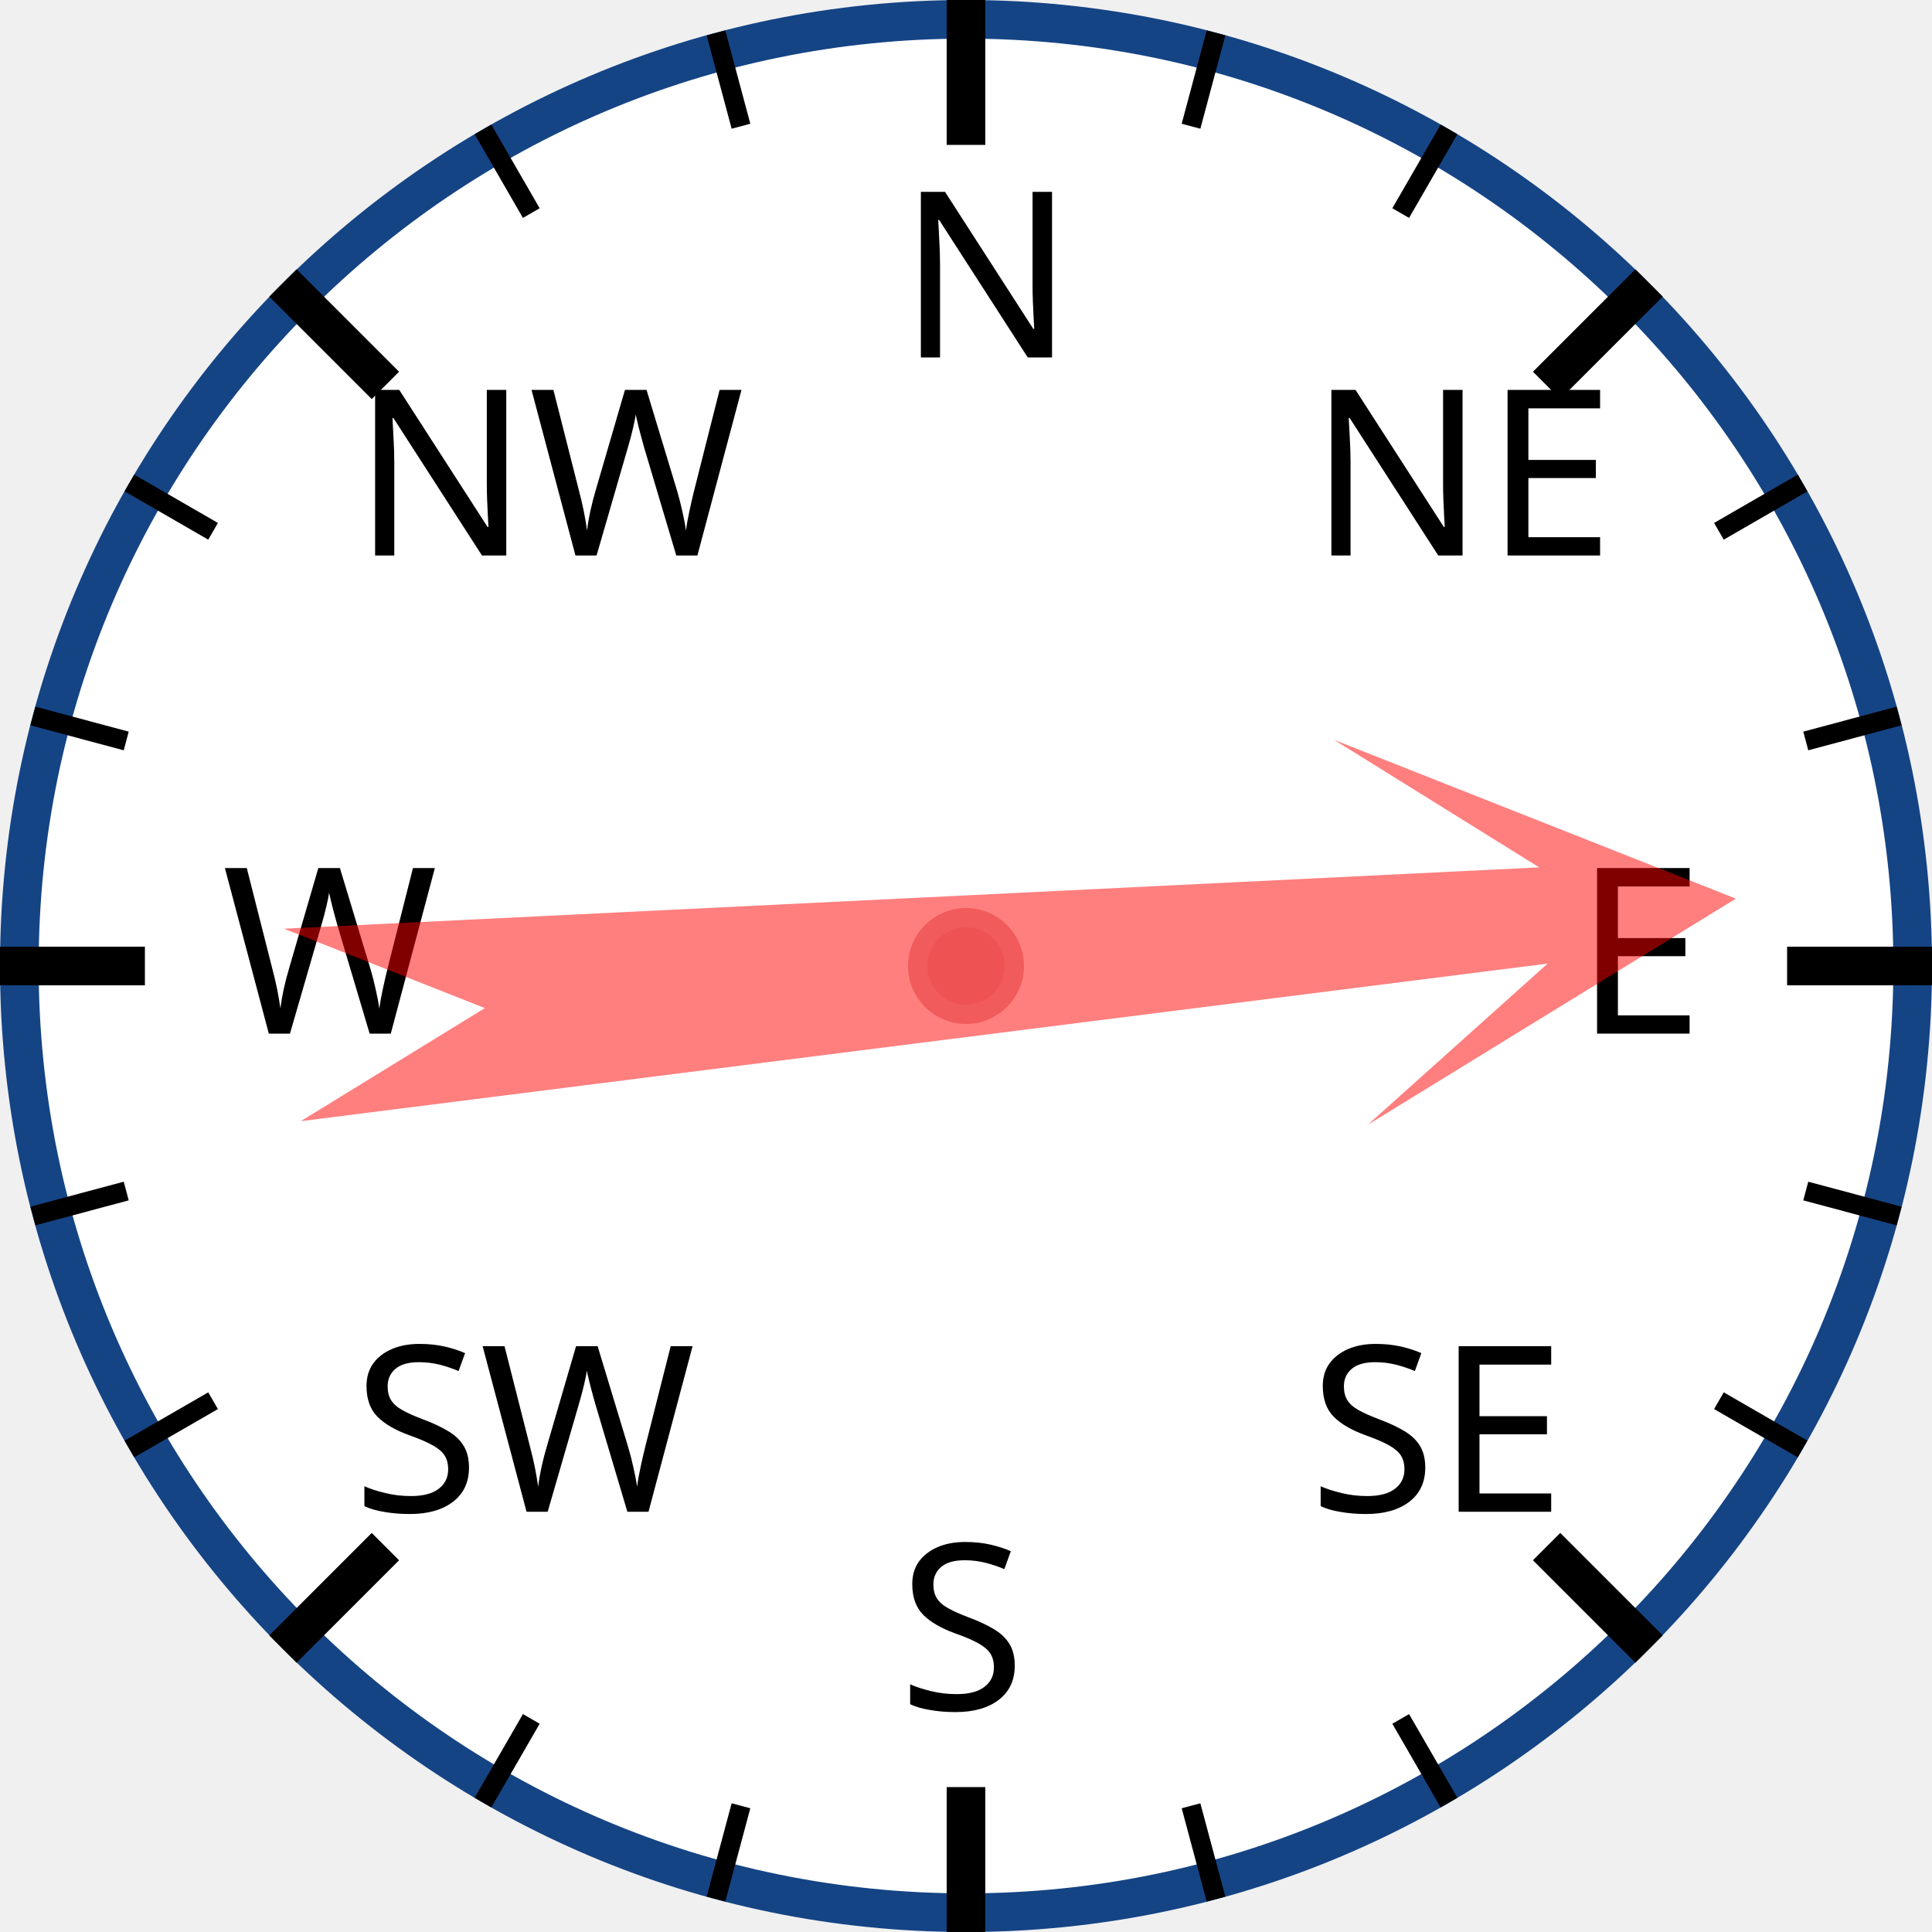
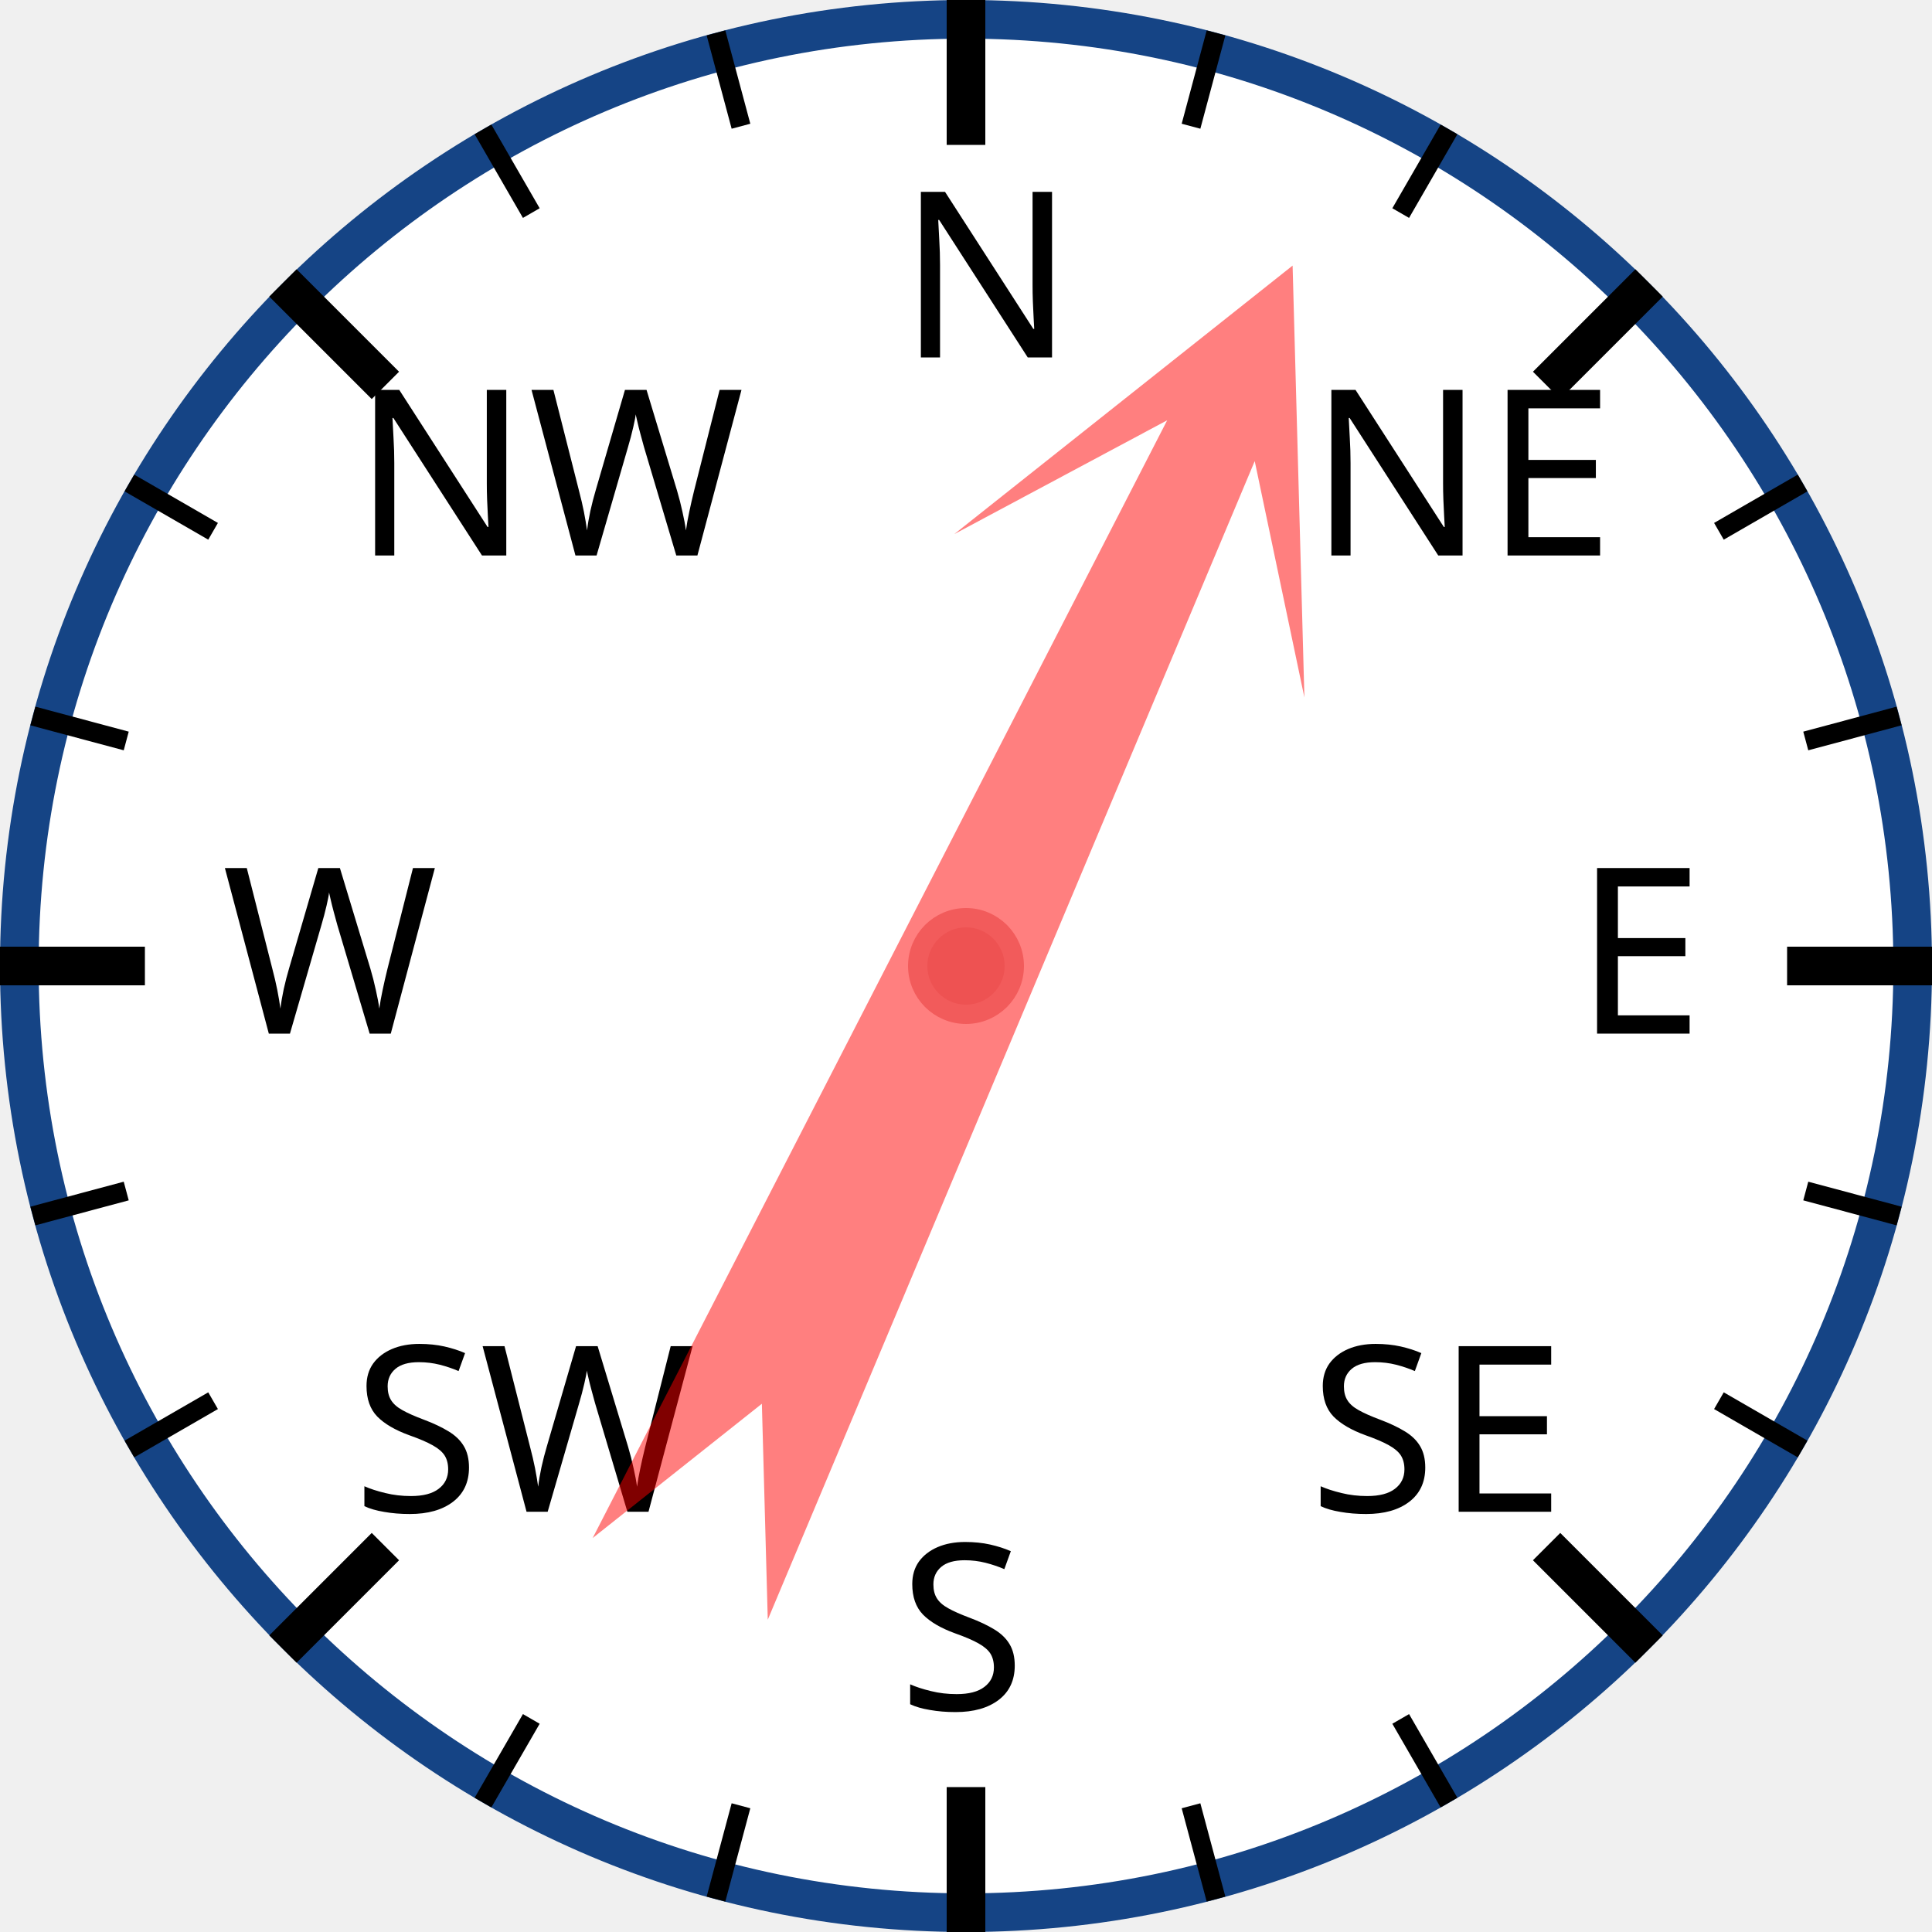
<svg xmlns="http://www.w3.org/2000/svg" width="120px" height="120px" viewBox="0 0 200 200">
  <circle cx="100" cy="100" r="98" style="fill: white; stroke: #154485; stroke-width: 4;" />
  <text x="93.0" y="37.0" style="font-family: sans-serif; font-size: 18pt;">N</text>
  <line x1="100.0" y1="0.0" x2="100.0" y2="15.0" style="stroke: black; stroke-width: 4;" />
  <line x1="74.118" y1="3.407" x2="76.706" y2="13.067" style="stroke: black; stroke-width: 2;" />
  <line x1="50" y1="13.397" x2="55" y2="22.058" style="stroke: black; stroke-width: 2;" />
  <text x="36.503" y="57.503" style="font-family: sans-serif; font-size: 18pt;">NW</text>
  <line x1="29.289" y1="29.289" x2="39.896" y2="39.896" style="stroke: black; stroke-width: 4;" />
  <line x1="13.397" y1="50" x2="22.058" y2="55" style="stroke: black; stroke-width: 2;" />
  <line x1="3.407" y1="74.118" x2="13.067" y2="76.706" style="stroke: black; stroke-width: 2;" />
  <text x="23.0" y="107.0" style="font-family: sans-serif; font-size: 18pt;">W</text>
  <line x1="0.0" y1="100.0" x2="15.0" y2="100.0" style="stroke: black; stroke-width: 4;" />
  <line x1="3.407" y1="125.882" x2="13.067" y2="123.294" style="stroke: black; stroke-width: 2;" />
  <line x1="13.397" y1="150" x2="22.058" y2="145" style="stroke: black; stroke-width: 2;" />
  <text x="36.503" y="156.497" style="font-family: sans-serif; font-size: 18pt;">SW</text>
  <line x1="29.289" y1="170.711" x2="39.896" y2="160.104" style="stroke: black; stroke-width: 4;" />
  <line x1="50" y1="186.603" x2="55" y2="177.942" style="stroke: black; stroke-width: 2;" />
  <line x1="74.118" y1="196.593" x2="76.706" y2="186.933" style="stroke: black; stroke-width: 2;" />
  <text x="93" y="177.0" style="font-family: sans-serif; font-size: 18pt;">S</text>
  <line x1="100" y1="200.0" x2="100" y2="185.0" style="stroke: black; stroke-width: 4;" />
  <line x1="125.882" y1="196.593" x2="123.294" y2="186.933" style="stroke: black; stroke-width: 2;" />
  <line x1="150.0" y1="186.603" x2="145.0" y2="177.942" style="stroke: black; stroke-width: 2;" />
  <text x="135.497" y="156.497" style="font-family: sans-serif; font-size: 18pt;">SE</text>
  <line x1="170.711" y1="170.711" x2="160.104" y2="160.104" style="stroke: black; stroke-width: 4;" />
  <line x1="186.603" y1="150" x2="177.942" y2="145" style="stroke: black; stroke-width: 2;" />
  <line x1="196.593" y1="125.882" x2="186.933" y2="123.294" style="stroke: black; stroke-width: 2;" />
  <text x="163.0" y="107" style="font-family: sans-serif; font-size: 18pt;">E</text>
  <line x1="200.0" y1="100" x2="185.0" y2="100" style="stroke: black; stroke-width: 4;" />
  <line x1="196.593" y1="74.118" x2="186.933" y2="76.706" style="stroke: black; stroke-width: 2;" />
  <line x1="186.603" y1="50" x2="177.942" y2="55" style="stroke: black; stroke-width: 2;" />
  <text x="135.497" y="57.503" style="font-family: sans-serif; font-size: 18pt;">NE</text>
  <line x1="170.711" y1="29.289" x2="160.104" y2="39.896" style="stroke: black; stroke-width: 4;" />
  <line x1="150" y1="13.397" x2="145" y2="22.058" style="stroke: black; stroke-width: 2;" />
  <line x1="125.882" y1="3.407" x2="123.294" y2="13.067" style="stroke: black; stroke-width: 2;" />
-   <polygon points="100 20 120 60 105 40 110 170 100 150 90 170 95 40 80 60" style="fill: red; fill-opacity: 0.5;" transform="rotate(85,100,100)" />
+   <polygon points="100 20 120 60 105 40 110 170 100 150 90 170 95 40 80 60" style="fill: red; fill-opacity: 0.5;" transform="rotate(25,100,100)" />
  <circle cx="100" cy="100" r="5" style="fill: #EE5252; stroke: #F25B5B; stroke-width: 2;" />
</svg>
